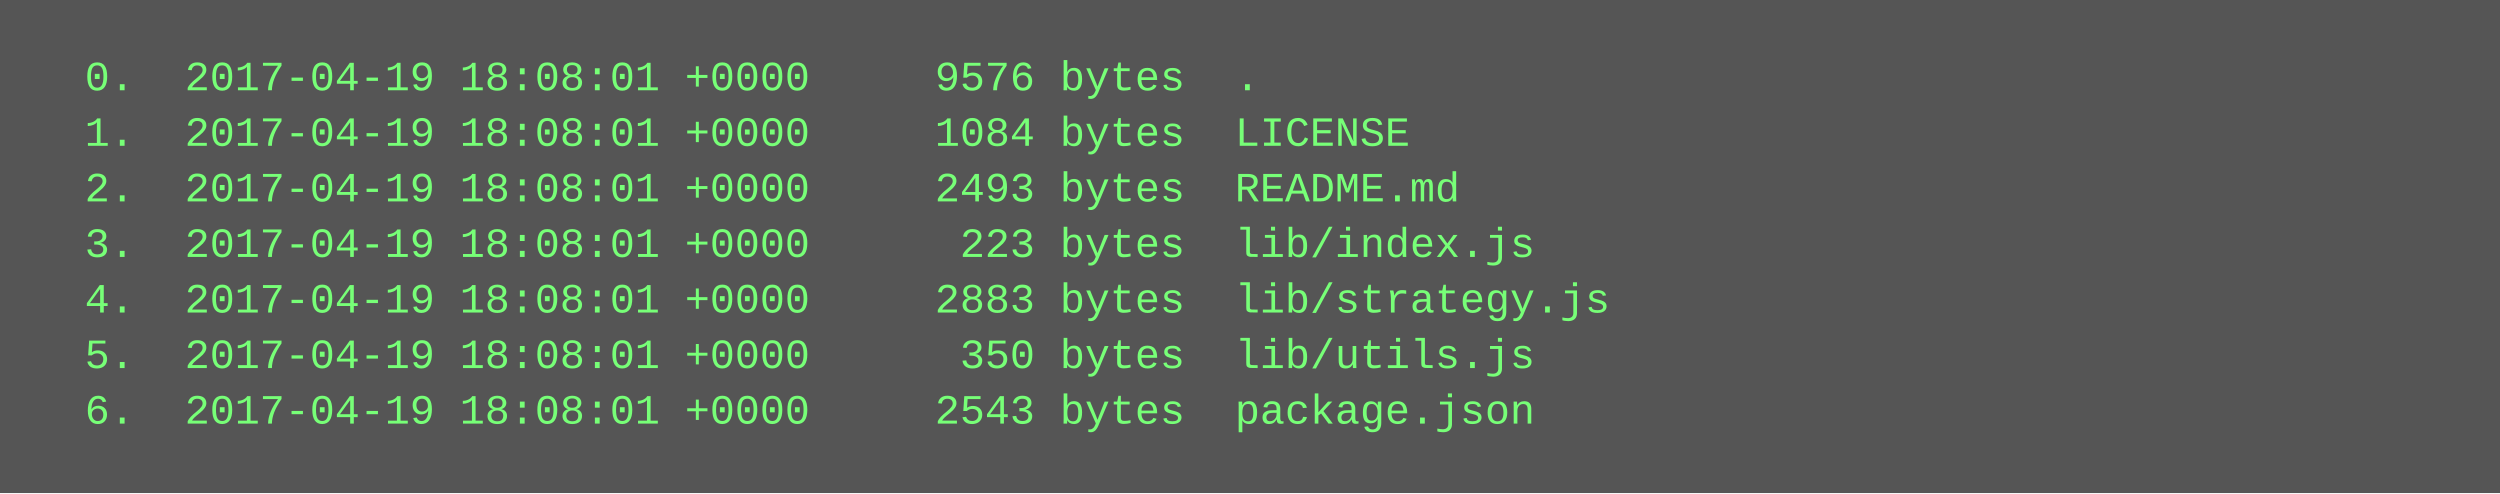
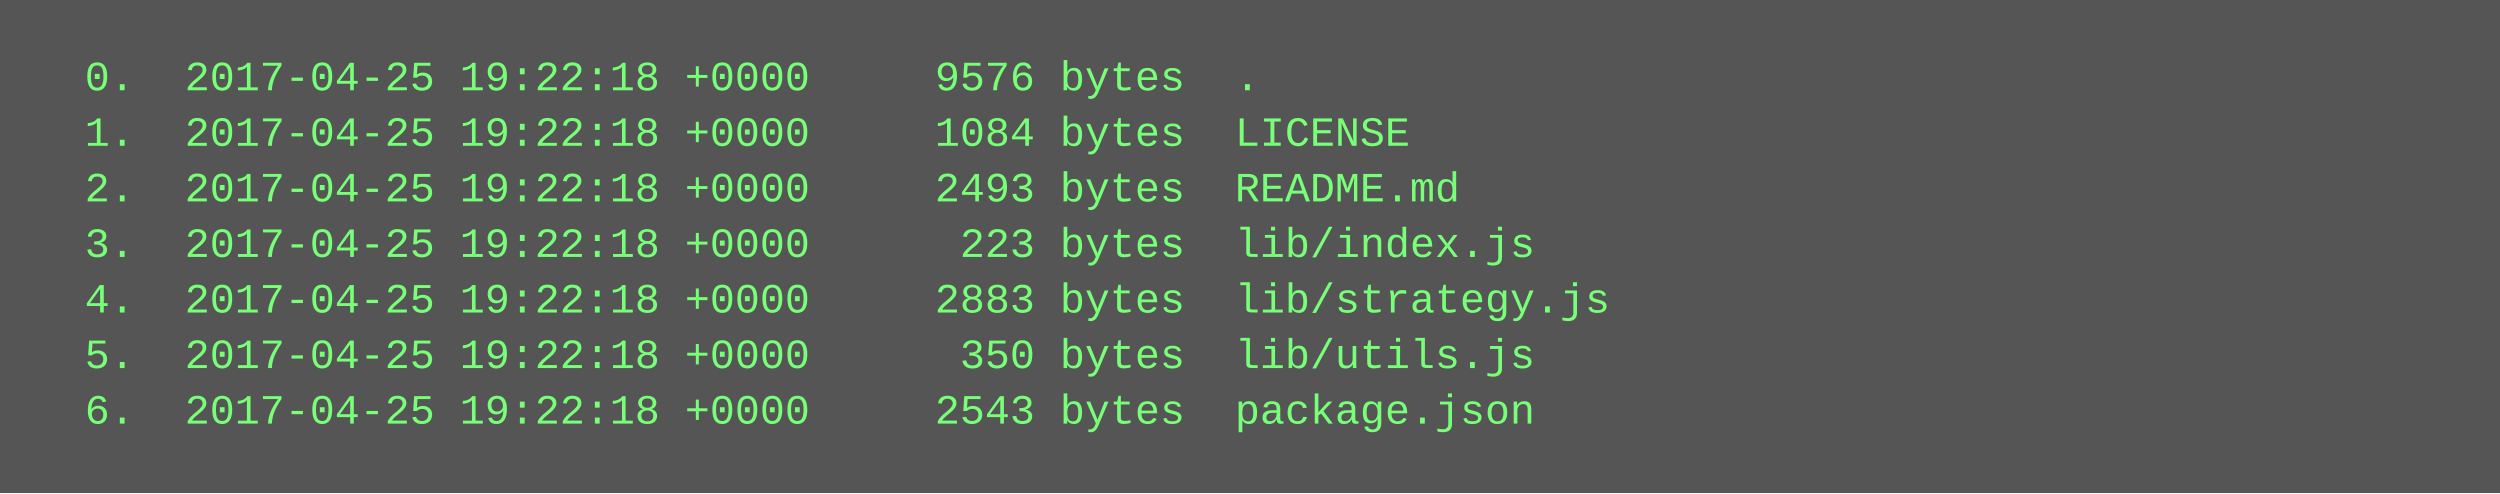
<svg xmlns="http://www.w3.org/2000/svg" height="142" width="720">
  <rect height="142" fill="#555" width="720" />
  <text fill="#7f7" font-family="Courier New" font-size="12" xml:space="preserve">
-     <tspan x="10" y="26">  0.  2017-04-19 18:08:01 +0000     9576 bytes  .</tspan>
-     <tspan x="10" y="42">  1.  2017-04-19 18:08:01 +0000     1084 bytes  LICENSE</tspan>
-     <tspan x="10" y="58">  2.  2017-04-19 18:08:01 +0000     2493 bytes  README.md</tspan>
-     <tspan x="10" y="74">  3.  2017-04-19 18:08:01 +0000      223 bytes  lib/index.js</tspan>
-     <tspan x="10" y="90">  4.  2017-04-19 18:08:01 +0000     2883 bytes  lib/strategy.js</tspan>
-     <tspan x="10" y="106">  5.  2017-04-19 18:08:01 +0000      350 bytes  lib/utils.js</tspan>
-     <tspan x="10" y="122">  6.  2017-04-19 18:08:01 +0000     2543 bytes  package.json</tspan>
+     <tspan x="10" y="26">  0.  2017-04-25 19:22:18 +0000     9576 bytes  .</tspan>
+     <tspan x="10" y="42">  1.  2017-04-25 19:22:18 +0000     1084 bytes  LICENSE</tspan>
+     <tspan x="10" y="58">  2.  2017-04-25 19:22:18 +0000     2493 bytes  README.md</tspan>
+     <tspan x="10" y="74">  3.  2017-04-25 19:22:18 +0000      223 bytes  lib/index.js</tspan>
+     <tspan x="10" y="90">  4.  2017-04-25 19:22:18 +0000     2883 bytes  lib/strategy.js</tspan>
+     <tspan x="10" y="106">  5.  2017-04-25 19:22:18 +0000      350 bytes  lib/utils.js</tspan>
+     <tspan x="10" y="122">  6.  2017-04-25 19:22:18 +0000     2543 bytes  package.json</tspan>
  </text>
</svg>
